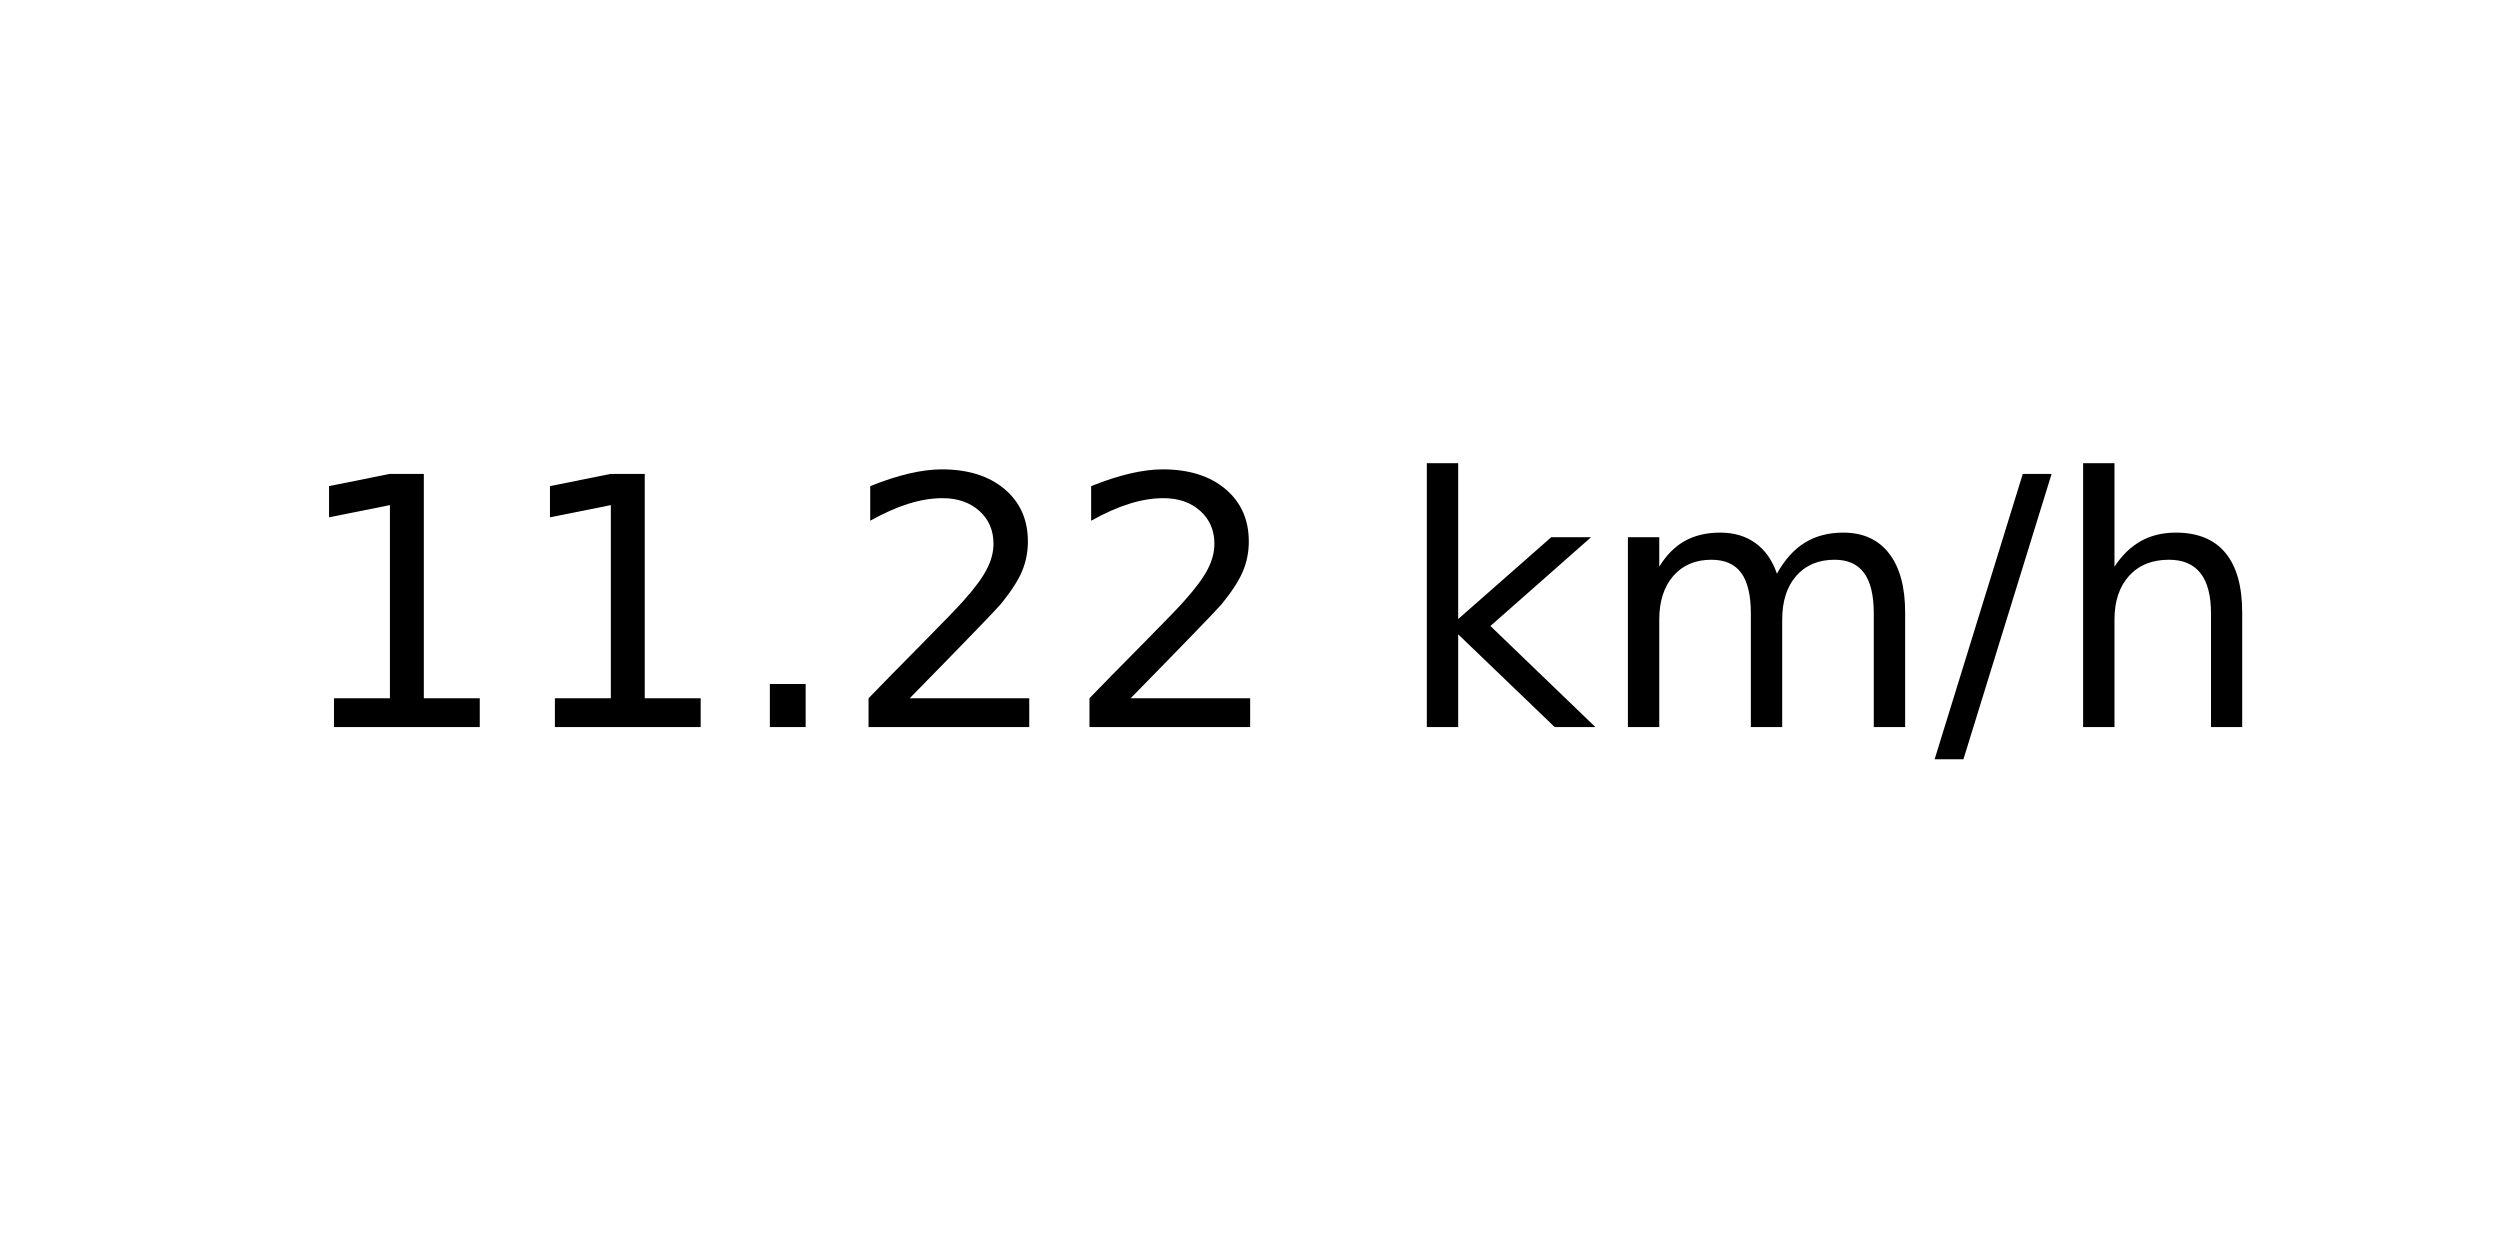
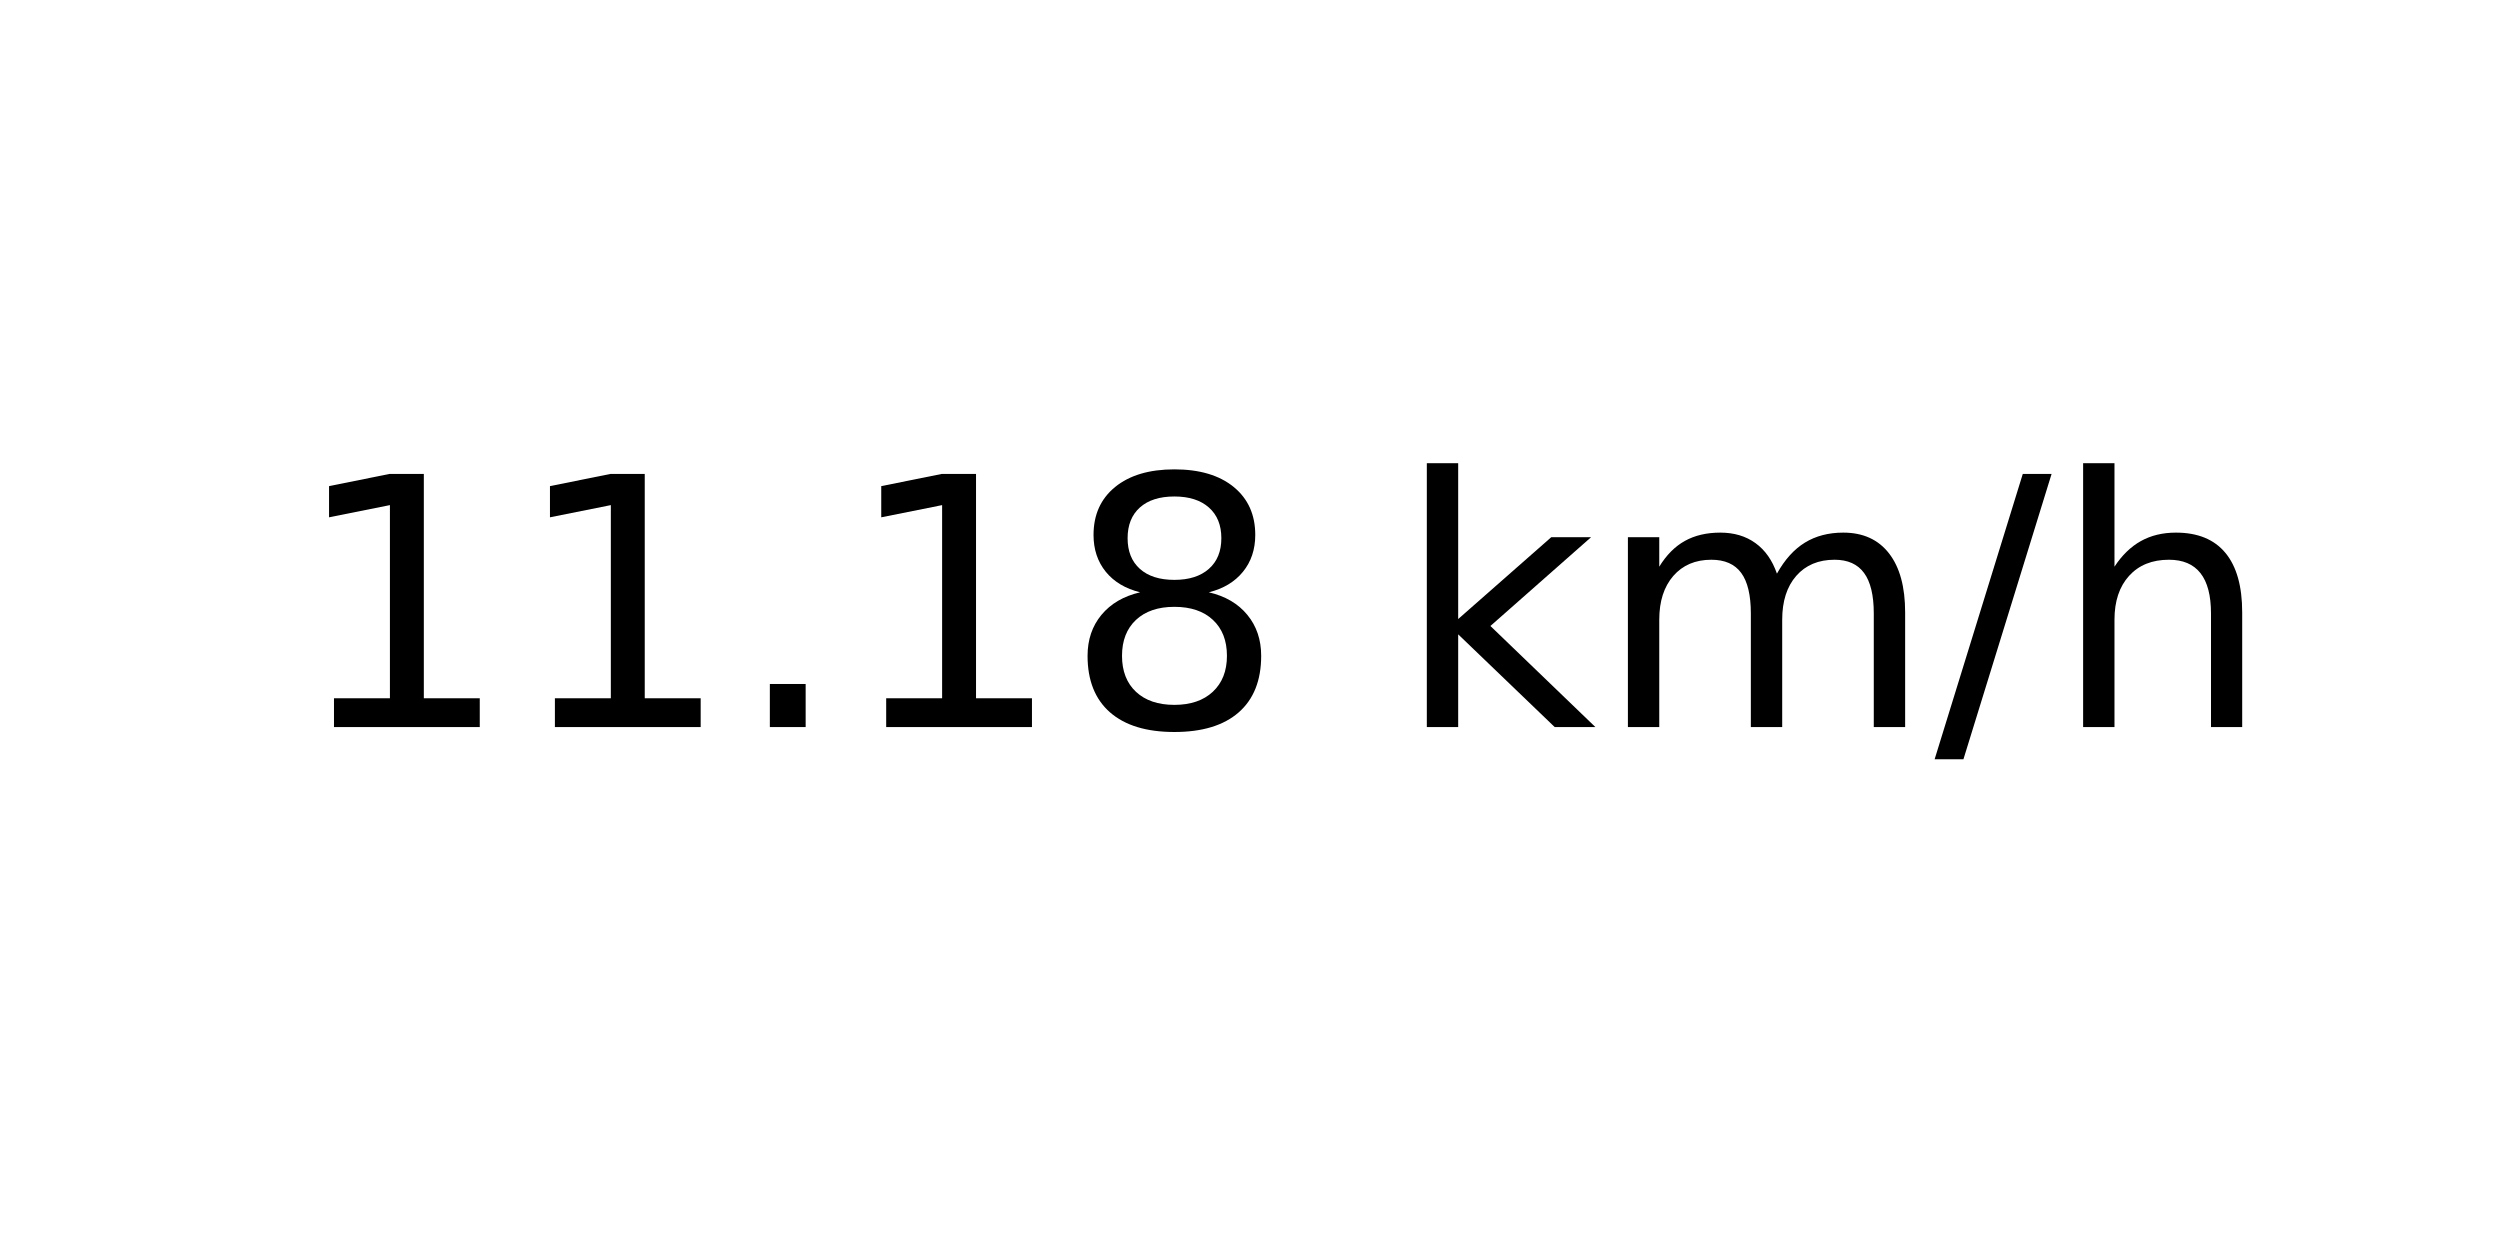
<svg xmlns="http://www.w3.org/2000/svg" xmlns:xlink="http://www.w3.org/1999/xlink" width="72pt" height="36pt" viewBox="0 0 72 36" version="1.1">
  <defs>
    <style type="text/css">*{stroke-linejoin: round; stroke-linecap: butt}</style>
  </defs>
  <g id="figure_1">
    <g id="axes_1">
      <g id="text_1">
        <g transform="translate(8.378125 20.93937) scale(0.1 -0.1)">
          <defs>
            <path id="DejaVuSans-31" d="M 794 531  L 1825 531  L 1825 4091  L 703 3866  L 703 4441  L 1819 4666  L 2450 4666  L 2450 531  L 3481 531  L 3481 0  L 794 0  L 794 531  z " transform="scale(0.015625)" />
            <path id="DejaVuSans-2e" d="M 684 794  L 1344 794  L 1344 0  L 684 0  L 684 794  z " transform="scale(0.015625)" />
-             <path id="DejaVuSans-32" d="M 1228 531  L 3431 531  L 3431 0  L 469 0  L 469 531  Q 828 903 1448 1529  Q 2069 2156 2228 2338  Q 2531 2678 2651 2914  Q 2772 3150 2772 3378  Q 2772 3750 2511 3984  Q 2250 4219 1831 4219  Q 1534 4219 1204 4116  Q 875 4013 500 3803  L 500 4441  Q 881 4594 1212 4672  Q 1544 4750 1819 4750  Q 2544 4750 2975 4387  Q 3406 4025 3406 3419  Q 3406 3131 3298 2873  Q 3191 2616 2906 2266  Q 2828 2175 2409 1742  Q 1991 1309 1228 531  z " transform="scale(0.015625)" />
+             <path id="DejaVuSans-38" d="M 2034 2216  Q 1584 2216 1326 1975  Q 1069 1734 1069 1313  Q 1069 891 1326 650  Q 1584 409 2034 409  Q 2484 409 2743 651  Q 3003 894 3003 1313  Q 3003 1734 2745 1975  Q 2488 2216 2034 2216  z M 1403 2484  Q 997 2584 770 2862  Q 544 3141 544 3541  Q 544 4100 942 4425  Q 1341 4750 2034 4750  Q 2731 4750 3128 4425  Q 3525 4100 3525 3541  Q 3525 3141 3298 2862  Q 3072 2584 2669 2484  Q 3125 2378 3379 2068  Q 3634 1759 3634 1313  Q 3634 634 3220 271  Q 2806 -91 2034 -91  Q 1263 -91 848 271  Q 434 634 434 1313  Q 434 1759 690 2068  Q 947 2378 1403 2484  z M 1172 3481  Q 1172 3119 1398 2916  Q 1625 2713 2034 2713  Q 2441 2713 2670 2916  Q 2900 3119 2900 3481  Q 2900 3844 2670 4047  Q 2441 4250 2034 4250  Q 1625 4250 1398 4047  Q 1172 3844 1172 3481  z " transform="scale(0.015625)" />
            <path id="DejaVuSans-20" transform="scale(0.015625)" />
            <path id="DejaVuSans-6b" d="M 581 4863  L 1159 4863  L 1159 1991  L 2875 3500  L 3609 3500  L 1753 1863  L 3688 0  L 2938 0  L 1159 1709  L 1159 0  L 581 0  L 581 4863  z " transform="scale(0.015625)" />
            <path id="DejaVuSans-6d" d="M 3328 2828  Q 3544 3216 3844 3400  Q 4144 3584 4550 3584  Q 5097 3584 5394 3201  Q 5691 2819 5691 2113  L 5691 0  L 5113 0  L 5113 2094  Q 5113 2597 4934 2840  Q 4756 3084 4391 3084  Q 3944 3084 3684 2787  Q 3425 2491 3425 1978  L 3425 0  L 2847 0  L 2847 2094  Q 2847 2600 2669 2842  Q 2491 3084 2119 3084  Q 1678 3084 1418 2786  Q 1159 2488 1159 1978  L 1159 0  L 581 0  L 581 3500  L 1159 3500  L 1159 2956  Q 1356 3278 1631 3431  Q 1906 3584 2284 3584  Q 2666 3584 2933 3390  Q 3200 3197 3328 2828  z " transform="scale(0.015625)" />
            <path id="DejaVuSans-2f" d="M 1625 4666  L 2156 4666  L 531 -594  L 0 -594  L 1625 4666  z " transform="scale(0.015625)" />
            <path id="DejaVuSans-68" d="M 3513 2113  L 3513 0  L 2938 0  L 2938 2094  Q 2938 2591 2744 2837  Q 2550 3084 2163 3084  Q 1697 3084 1428 2787  Q 1159 2491 1159 1978  L 1159 0  L 581 0  L 581 4863  L 1159 4863  L 1159 2956  Q 1366 3272 1645 3428  Q 1925 3584 2291 3584  Q 2894 3584 3203 3211  Q 3513 2838 3513 2113  z " transform="scale(0.015625)" />
          </defs>
          <use xlink:href="#DejaVuSans-31" />
          <use xlink:href="#DejaVuSans-31" x="63.623" />
          <use xlink:href="#DejaVuSans-2e" x="127.246" />
-           <use xlink:href="#DejaVuSans-32" x="159.033" />
-           <use xlink:href="#DejaVuSans-32" x="222.656" />
+           <use xlink:href="#DejaVuSans-31" x="159.033" />
+           <use xlink:href="#DejaVuSans-38" x="222.656" />
          <use xlink:href="#DejaVuSans-20" x="286.279" />
          <use xlink:href="#DejaVuSans-6b" x="318.066" />
          <use xlink:href="#DejaVuSans-6d" x="375.977" />
          <use xlink:href="#DejaVuSans-2f" x="473.389" />
          <use xlink:href="#DejaVuSans-68" x="507.08" />
        </g>
      </g>
    </g>
  </g>
</svg>
